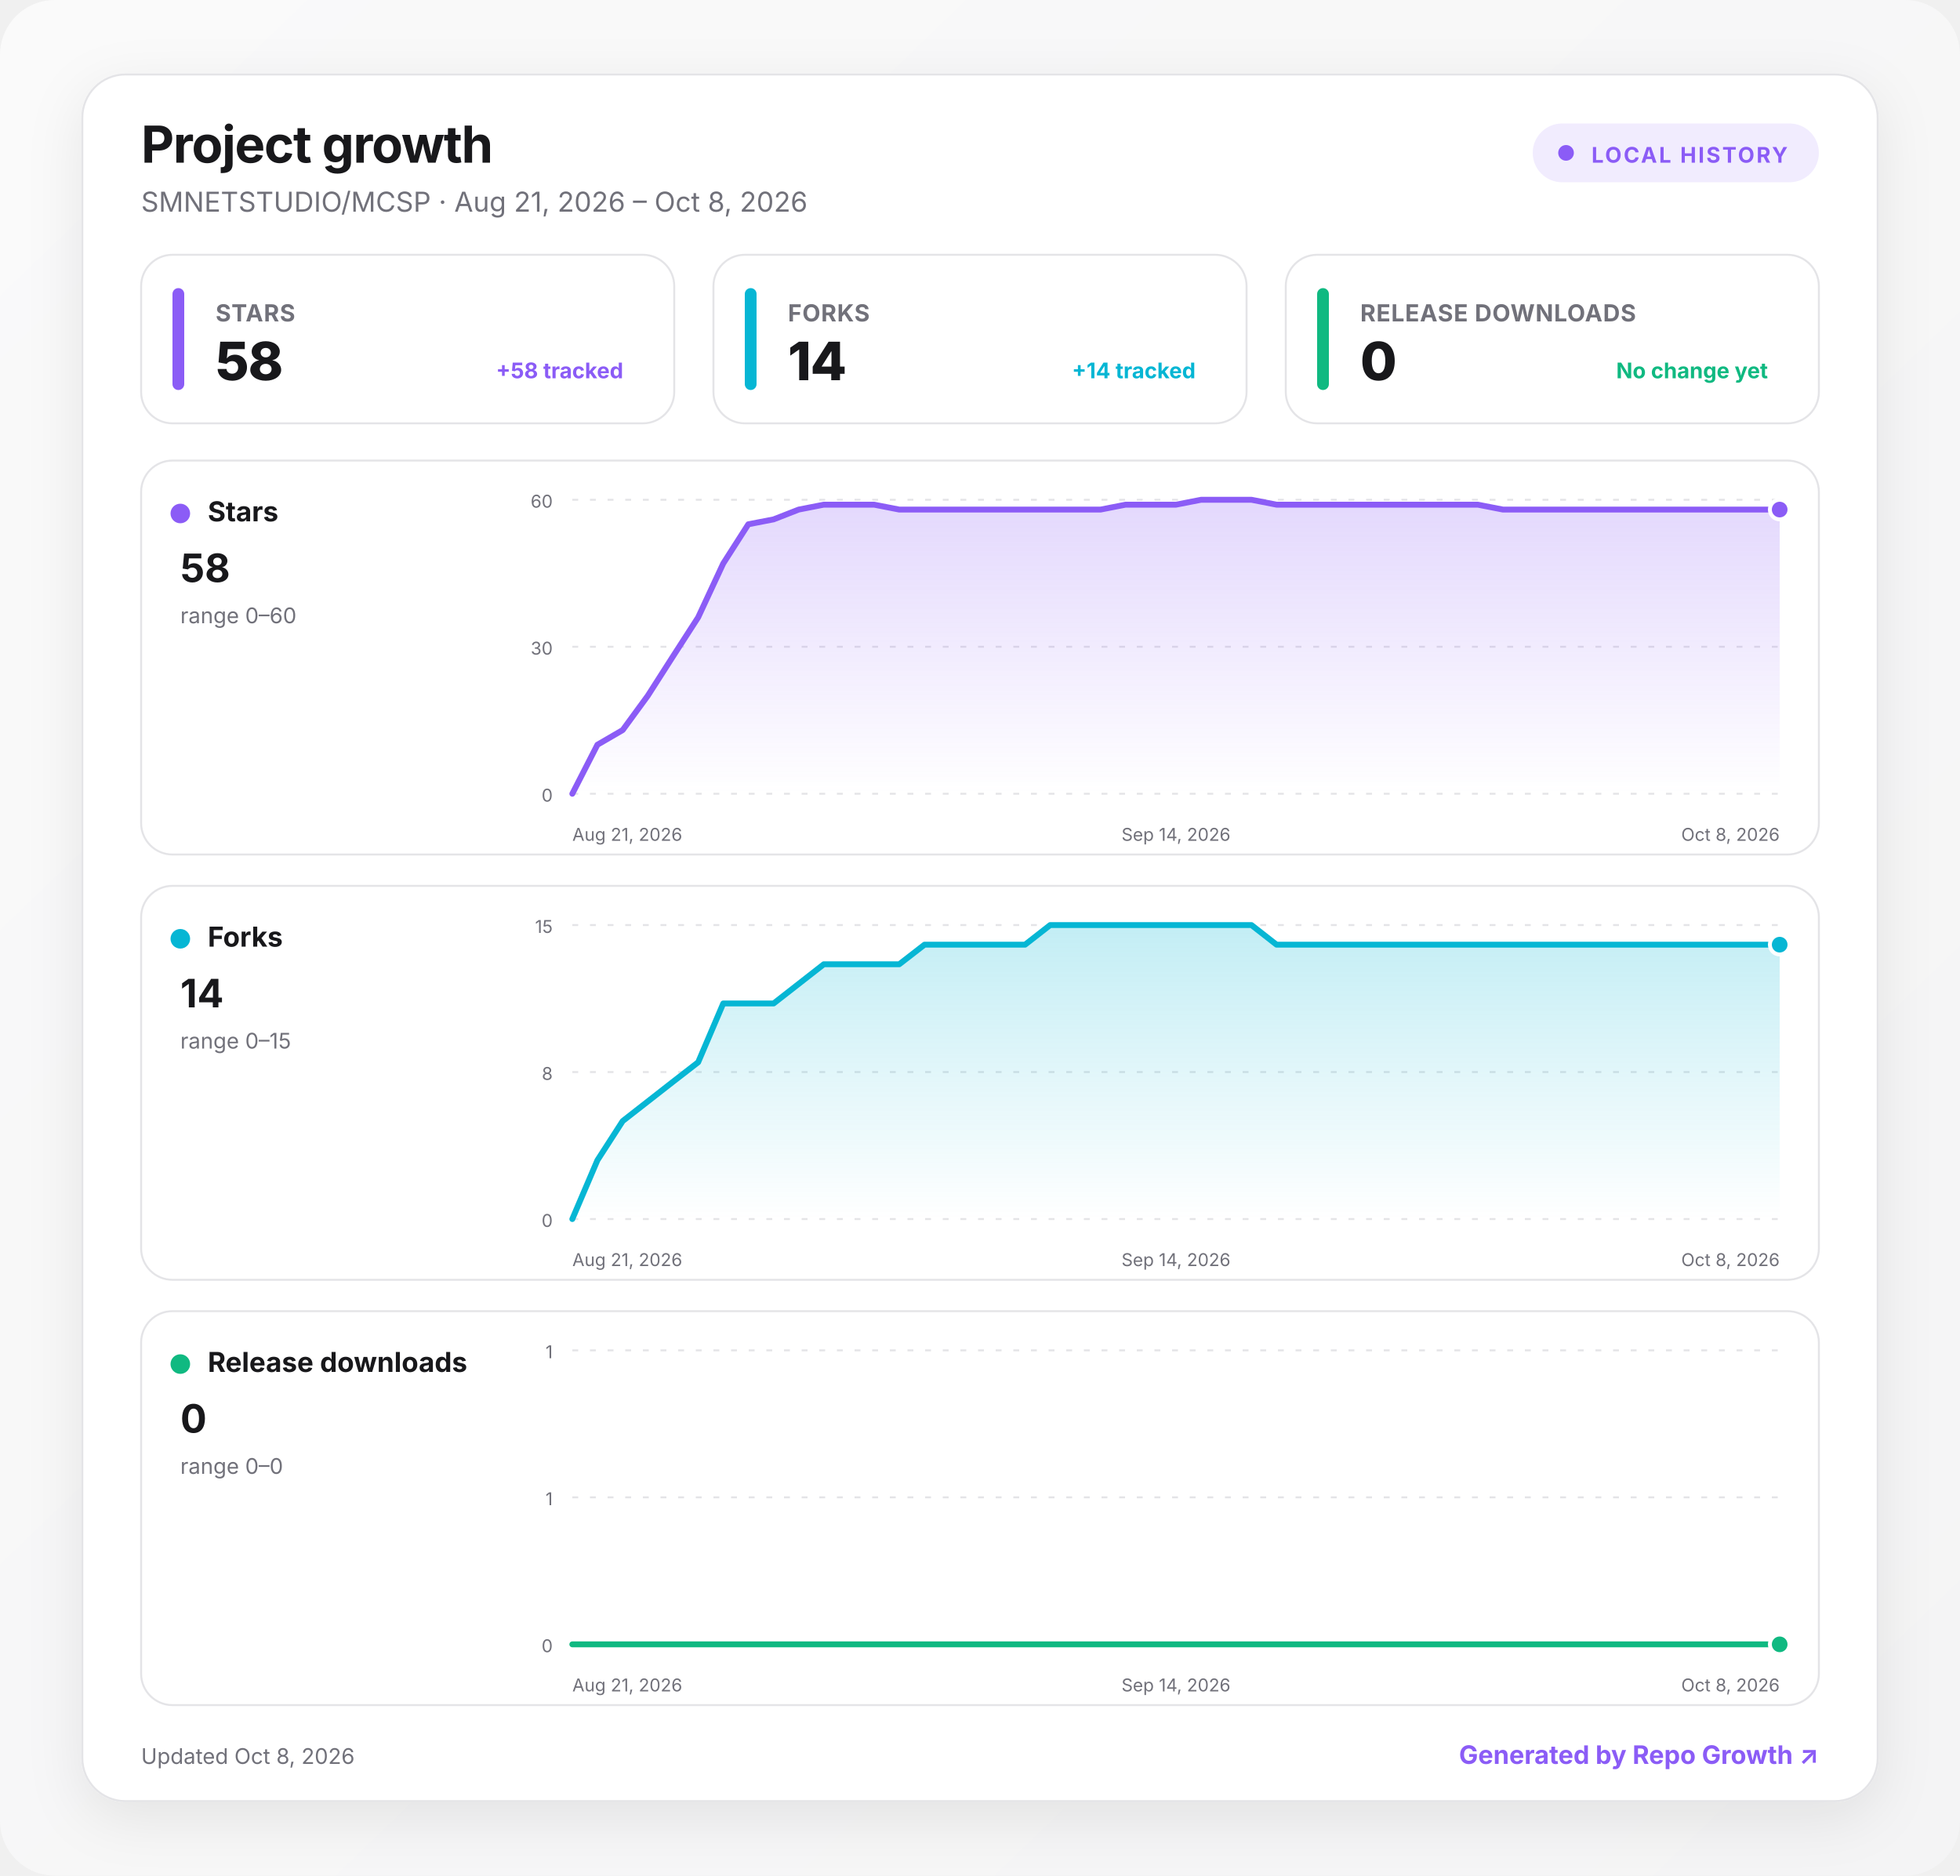
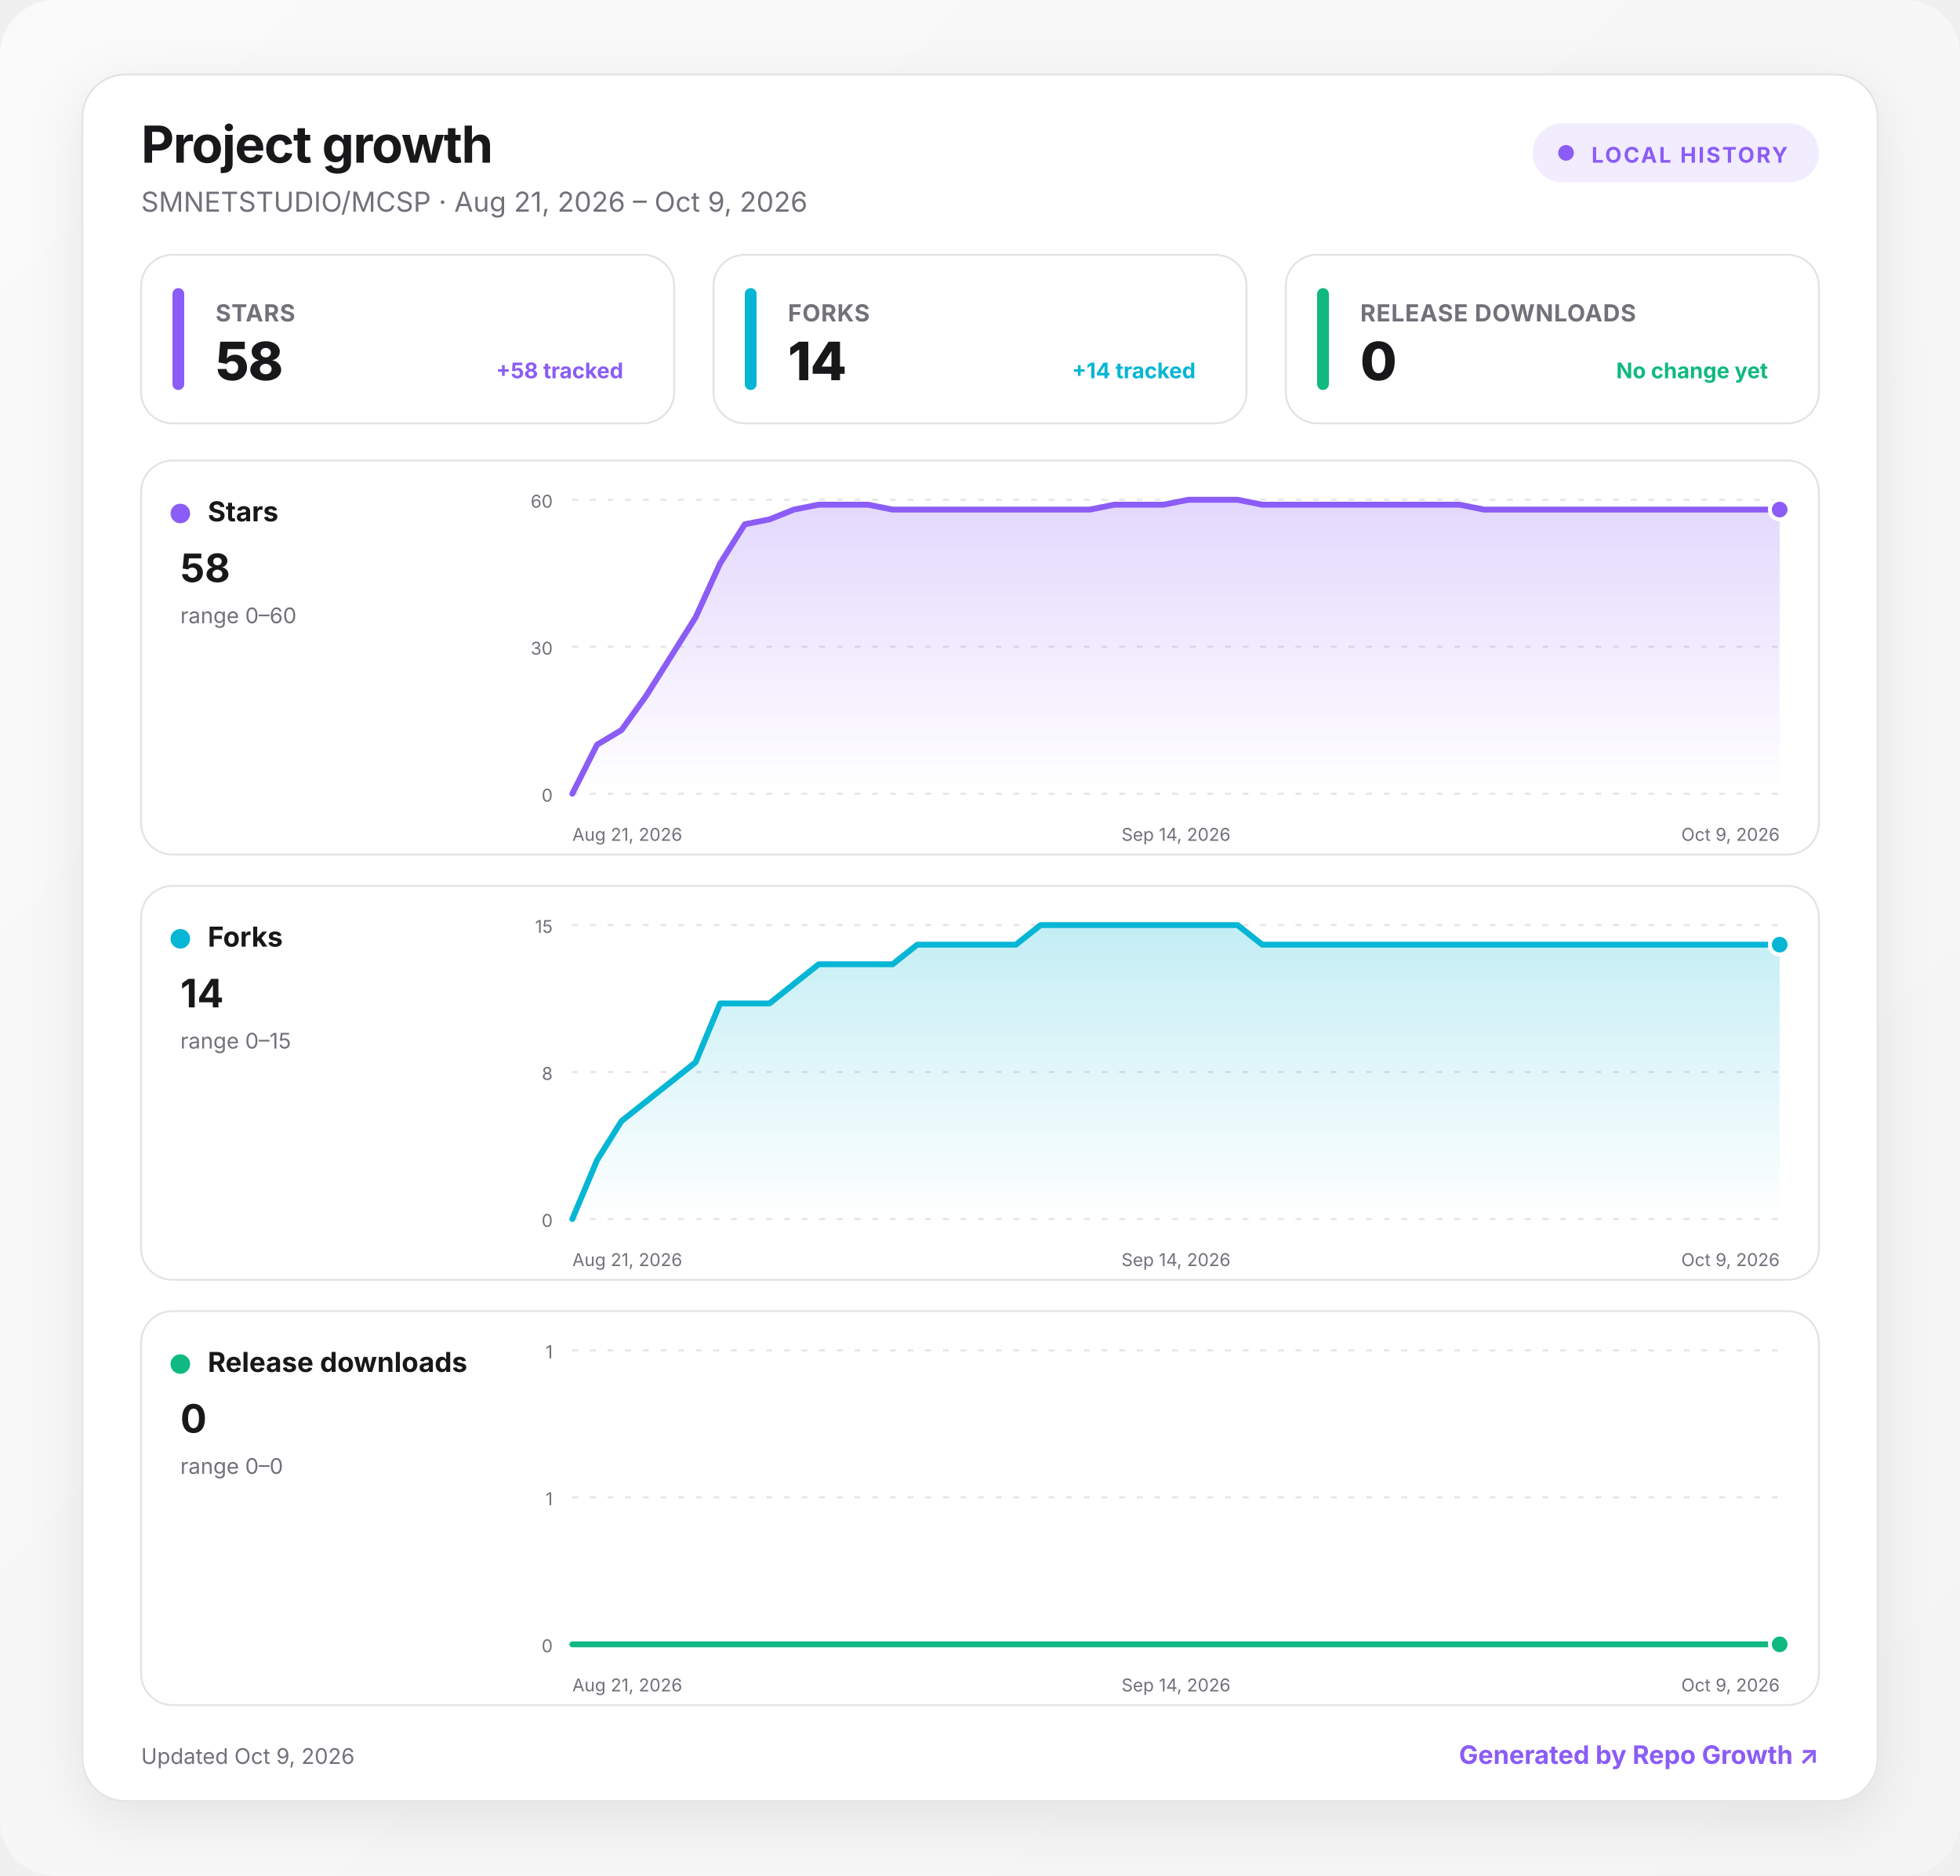
<svg xmlns="http://www.w3.org/2000/svg" width="1000" height="957" viewBox="0 0 1000 957" role="img" aria-labelledby="title desc">
  <defs>
    <linearGradient id="background" x1="0" y1="0" x2="1" y2="1">
      <stop offset="0" stop-color="#fafafa" />
      <stop offset="1" stop-color="#f4f4f5" />
    </linearGradient>
    <linearGradient id="fill-stars" x1="0" y1="0" x2="0" y2="1">
      <stop offset="0" stop-color="#8b5cf6" stop-opacity=".24" />
      <stop offset="1" stop-color="#8b5cf6" stop-opacity="0" />
    </linearGradient>
    <linearGradient id="fill-forks" x1="0" y1="0" x2="0" y2="1">
      <stop offset="0" stop-color="#06b6d4" stop-opacity=".24" />
      <stop offset="1" stop-color="#06b6d4" stop-opacity="0" />
    </linearGradient>
    <linearGradient id="fill-downloads" x1="0" y1="0" x2="0" y2="1">
      <stop offset="0" stop-color="#10b981" stop-opacity=".24" />
      <stop offset="1" stop-color="#10b981" stop-opacity="0" />
    </linearGradient>
    <filter id="shadow" x="-10%" y="-10%" width="120%" height="130%">
      <feDropShadow dx="0" dy="8" stdDeviation="14" flood-color="#18181b" flood-opacity=".08" />
    </filter>
    <style>
      :root { color-scheme: light dark; }
      .bg { fill: url(#background); }
      .surface { fill: #ffffff; stroke: #e4e4e7; }
      .panel { fill: #ffffff; stroke: #e4e4e7; }
      .primary { fill: #18181b; }
      .secondary { fill: #71717a; }
      .grid { stroke: #e4e4e7; }
      text { font-family: Inter, ui-sans-serif, system-ui, -apple-system, BlinkMacSystemFont, "Segoe UI", sans-serif; }
      @media (prefers-color-scheme: dark) {
        .bg { fill: #09090b; }
        .surface, .panel { fill: #111113; stroke: #27272a; }
        .primary { fill: #fafafa; }
        .secondary { fill: #a1a1aa; }
        .grid { stroke: #27272a; }
      }
    </style>
  </defs>
  <rect class="bg" width="1000" height="957" rx="28" />
  <g transform="translate(42 38)">
    <rect x="0" y="0" width="916" height="881" rx="22" class="surface" filter="url(#shadow)" />
    <text x="30" y="45" class="primary" font-size="26" font-weight="750" letter-spacing="-.5">Project growth</text>
-     <text x="30" y="70" class="secondary" font-size="14">SMNETSTUDIO/MCSP · Aug 21, 2026 – Oct 8, 2026</text>
+     <text x="30" y="70" class="secondary" font-size="14">SMNETSTUDIO/MCSP · Aug 21, 2026 – Oct 9, 2026</text>
    <g transform="translate(740 25)">
      <rect width="146" height="30" rx="15" fill="#8b5cf6" fill-opacity=".12" />
      <circle cx="17" cy="15" r="4" fill="#8b5cf6" />
      <text x="30" y="20" fill="#8b5cf6" font-size="11" font-weight="700" letter-spacing="1">LOCAL HISTORY</text>
    </g>
    <g transform="translate(30 92)">
      <rect width="272" height="86" rx="16" class="panel" />
      <rect x="16" y="17" width="6" height="52" rx="3" fill="#8b5cf6" />
      <text x="38" y="34" class="secondary" font-size="12" font-weight="650" letter-spacing=".3">STARS</text>
      <text x="38" y="64" class="primary" font-size="27" font-weight="760" letter-spacing="-.5">58</text>
      <text x="246" y="63" text-anchor="end" fill="#8b5cf6" font-size="11" font-weight="650">+58 tracked</text>
    </g>
    <g transform="translate(322 92)">
      <rect width="272" height="86" rx="16" class="panel" />
      <rect x="16" y="17" width="6" height="52" rx="3" fill="#06b6d4" />
      <text x="38" y="34" class="secondary" font-size="12" font-weight="650" letter-spacing=".3">FORKS</text>
      <text x="38" y="64" class="primary" font-size="27" font-weight="760" letter-spacing="-.5">14</text>
      <text x="246" y="63" text-anchor="end" fill="#06b6d4" font-size="11" font-weight="650">+14 tracked</text>
    </g>
    <g transform="translate(614 92)">
      <rect width="272" height="86" rx="16" class="panel" />
      <rect x="16" y="17" width="6" height="52" rx="3" fill="#10b981" />
      <text x="38" y="34" class="secondary" font-size="12" font-weight="650" letter-spacing=".3">RELEASE DOWNLOADS</text>
      <text x="38" y="64" class="primary" font-size="27" font-weight="760" letter-spacing="-.5">0</text>
      <text x="246" y="63" text-anchor="end" fill="#10b981" font-size="11" font-weight="650">No change yet</text>
    </g>
    <g transform="translate(30 197)">
      <rect width="856" height="201" rx="16" class="panel" />
      <circle cx="20" cy="27" r="5" fill="#8b5cf6" />
      <text x="34" y="31" class="primary" font-size="14" font-weight="700">Stars</text>
      <text x="20" y="62" class="primary" font-size="20" font-weight="750">58</text>
      <text x="20" y="83" class="secondary" font-size="11">range 0–60</text>
      <line x1="220" x2="836" y1="20" y2="20" class="grid" stroke-width="1" stroke-dasharray="3 6" />
      <text x="210" y="24" text-anchor="end" class="secondary" font-size="9">60</text>
      <line x1="220" x2="836" y1="95" y2="95" class="grid" stroke-width="1" stroke-dasharray="3 6" />
      <text x="210" y="99" text-anchor="end" class="secondary" font-size="9">30</text>
      <line x1="220" x2="836" y1="170" y2="170" class="grid" stroke-width="1" stroke-dasharray="3 6" />
      <text x="210" y="174" text-anchor="end" class="secondary" font-size="9">0</text>
-       <path d="M220 170 L232.8 145 L245.7 137.5 L258.5 120 L271.3 100 L284.2 80 L297 52.5 L309.8 32.5 L322.7 30 L335.5 25 L348.3 22.5 L361.2 22.5 L374 22.5 L386.8 25 L399.7 25 L412.5 25 L425.3 25 L438.2 25 L451 25 L463.8 25 L476.7 25 L489.5 25 L502.3 22.5 L515.2 22.5 L528 22.5 L540.8 20 L553.7 20 L566.5 20 L579.3 22.5 L592.2 22.5 L605 22.5 L617.8 22.5 L630.7 22.5 L643.5 22.5 L656.3 22.5 L669.2 22.5 L682 22.5 L694.8 25 L707.7 25 L720.5 25 L733.3 25 L746.2 25 L759 25 L771.8 25 L784.7 25 L797.5 25 L810.3 25 L823.2 25 L836 25 L836 170 L220 170 Z" fill="url(#fill-stars)" />
-       <path d="M220 170 L232.8 145 L245.7 137.5 L258.5 120 L271.3 100 L284.2 80 L297 52.5 L309.8 32.5 L322.7 30 L335.5 25 L348.3 22.5 L361.2 22.5 L374 22.5 L386.8 25 L399.7 25 L412.5 25 L425.3 25 L438.2 25 L451 25 L463.8 25 L476.7 25 L489.5 25 L502.3 22.5 L515.2 22.5 L528 22.5 L540.8 20 L553.7 20 L566.5 20 L579.3 22.5 L592.2 22.5 L605 22.5 L617.8 22.5 L630.7 22.5 L643.5 22.5 L656.3 22.5 L669.2 22.5 L682 22.5 L694.8 25 L707.7 25 L720.5 25 L733.3 25 L746.2 25 L759 25 L771.8 25 L784.7 25 L797.5 25 L810.3 25 L823.2 25 L836 25" fill="none" stroke="#8b5cf6" stroke-width="3" stroke-linecap="round" stroke-linejoin="round" />
+       <path d="M220 170 L232.6 145 L245.1 137.5 L257.7 120 L270.3 100 L282.9 80 L295.4 52.5 L308 32.5 L320.6 30 L333.1 25 L345.7 22.5 L358.3 22.5 L370.9 22.5 L383.4 25 L396 25 L408.6 25 L421.1 25 L433.7 25 L446.3 25 L458.9 25 L471.4 25 L484 25 L496.6 22.5 L509.1 22.5 L521.7 22.5 L534.3 20 L546.9 20 L559.4 20 L572 22.5 L584.6 22.5 L597.1 22.5 L609.7 22.5 L622.3 22.5 L634.9 22.5 L647.4 22.5 L660 22.5 L672.6 22.5 L685.1 25 L697.7 25 L710.3 25 L722.9 25 L735.4 25 L748 25 L760.6 25 L773.1 25 L785.7 25 L798.3 25 L810.9 25 L823.4 25 L836 25 L836 170 L220 170 Z" fill="url(#fill-stars)" />
+       <path d="M220 170 L232.6 145 L245.1 137.5 L257.7 120 L270.3 100 L282.9 80 L295.4 52.5 L308 32.5 L320.6 30 L333.1 25 L345.7 22.5 L358.3 22.5 L370.9 22.5 L383.4 25 L396 25 L408.6 25 L421.1 25 L433.7 25 L446.3 25 L458.9 25 L471.4 25 L484 25 L496.6 22.5 L509.1 22.5 L521.7 22.5 L534.3 20 L546.9 20 L559.4 20 L572 22.5 L584.6 22.5 L597.1 22.5 L609.7 22.5 L622.3 22.5 L634.9 22.5 L647.4 22.5 L660 22.5 L672.6 22.5 L685.1 25 L697.7 25 L710.3 25 L722.9 25 L735.4 25 L748 25 L760.6 25 L773.1 25 L785.7 25 L798.3 25 L810.9 25 L823.4 25 L836 25" fill="none" stroke="#8b5cf6" stroke-width="3" stroke-linecap="round" stroke-linejoin="round" />
      <circle cx="836" cy="25" r="5" fill="#8b5cf6" stroke="#fff" stroke-width="2" />
      <text x="220" y="194" text-anchor="start" class="secondary" font-size="9">Aug 21, 2026</text>
      <text x="528" y="194" text-anchor="middle" class="secondary" font-size="9">Sep 14, 2026</text>
-       <text x="836" y="194" text-anchor="end" class="secondary" font-size="9">Oct 8, 2026</text>
+       <text x="836" y="194" text-anchor="end" class="secondary" font-size="9">Oct 9, 2026</text>
    </g>
    <g transform="translate(30 414)">
      <rect width="856" height="201" rx="16" class="panel" />
      <circle cx="20" cy="27" r="5" fill="#06b6d4" />
      <text x="34" y="31" class="primary" font-size="14" font-weight="700">Forks</text>
      <text x="20" y="62" class="primary" font-size="20" font-weight="750">14</text>
      <text x="20" y="83" class="secondary" font-size="11">range 0–15</text>
      <line x1="220" x2="836" y1="20" y2="20" class="grid" stroke-width="1" stroke-dasharray="3 6" />
      <text x="210" y="24" text-anchor="end" class="secondary" font-size="9">15</text>
      <line x1="220" x2="836" y1="95" y2="95" class="grid" stroke-width="1" stroke-dasharray="3 6" />
      <text x="210" y="99" text-anchor="end" class="secondary" font-size="9">8</text>
      <line x1="220" x2="836" y1="170" y2="170" class="grid" stroke-width="1" stroke-dasharray="3 6" />
      <text x="210" y="174" text-anchor="end" class="secondary" font-size="9">0</text>
-       <path d="M220 170 L232.8 140 L245.7 120 L258.5 110 L271.3 100 L284.2 90 L297 60 L309.8 60 L322.7 60 L335.5 50 L348.3 40 L361.2 40 L374 40 L386.8 40 L399.7 30 L412.5 30 L425.3 30 L438.2 30 L451 30 L463.8 20 L476.7 20 L489.5 20 L502.3 20 L515.2 20 L528 20 L540.8 20 L553.7 20 L566.5 20 L579.3 30 L592.2 30 L605 30 L617.8 30 L630.7 30 L643.5 30 L656.3 30 L669.2 30 L682 30 L694.8 30 L707.7 30 L720.5 30 L733.3 30 L746.2 30 L759 30 L771.8 30 L784.7 30 L797.5 30 L810.3 30 L823.2 30 L836 30 L836 170 L220 170 Z" fill="url(#fill-forks)" />
-       <path d="M220 170 L232.8 140 L245.7 120 L258.5 110 L271.3 100 L284.2 90 L297 60 L309.8 60 L322.7 60 L335.5 50 L348.3 40 L361.2 40 L374 40 L386.8 40 L399.7 30 L412.5 30 L425.3 30 L438.2 30 L451 30 L463.8 20 L476.7 20 L489.5 20 L502.3 20 L515.2 20 L528 20 L540.8 20 L553.7 20 L566.5 20 L579.3 30 L592.2 30 L605 30 L617.8 30 L630.7 30 L643.5 30 L656.3 30 L669.2 30 L682 30 L694.8 30 L707.7 30 L720.5 30 L733.3 30 L746.2 30 L759 30 L771.8 30 L784.7 30 L797.5 30 L810.3 30 L823.2 30 L836 30" fill="none" stroke="#06b6d4" stroke-width="3" stroke-linecap="round" stroke-linejoin="round" />
+       <path d="M220 170 L232.6 140 L245.1 120 L257.7 110 L270.3 100 L282.9 90 L295.4 60 L308 60 L320.6 60 L333.1 50 L345.7 40 L358.3 40 L370.9 40 L383.4 40 L396 30 L408.6 30 L421.1 30 L433.7 30 L446.3 30 L458.9 20 L471.4 20 L484 20 L496.6 20 L509.1 20 L521.7 20 L534.3 20 L546.9 20 L559.4 20 L572 30 L584.6 30 L597.1 30 L609.7 30 L622.3 30 L634.9 30 L647.4 30 L660 30 L672.6 30 L685.1 30 L697.7 30 L710.3 30 L722.9 30 L735.4 30 L748 30 L760.6 30 L773.1 30 L785.7 30 L798.3 30 L810.9 30 L823.4 30 L836 30 L836 170 L220 170 Z" fill="url(#fill-forks)" />
+       <path d="M220 170 L232.6 140 L245.1 120 L257.7 110 L270.3 100 L282.9 90 L295.4 60 L308 60 L320.6 60 L333.1 50 L345.7 40 L358.3 40 L370.9 40 L383.4 40 L396 30 L408.6 30 L421.1 30 L433.7 30 L446.3 30 L458.9 20 L471.4 20 L484 20 L496.6 20 L509.1 20 L521.7 20 L534.3 20 L546.9 20 L559.4 20 L572 30 L584.6 30 L597.1 30 L609.7 30 L622.3 30 L634.9 30 L647.4 30 L660 30 L672.6 30 L685.1 30 L697.7 30 L710.3 30 L722.9 30 L735.4 30 L748 30 L760.6 30 L773.1 30 L785.7 30 L798.3 30 L810.9 30 L823.4 30 L836 30" fill="none" stroke="#06b6d4" stroke-width="3" stroke-linecap="round" stroke-linejoin="round" />
      <circle cx="836" cy="30" r="5" fill="#06b6d4" stroke="#fff" stroke-width="2" />
      <text x="220" y="194" text-anchor="start" class="secondary" font-size="9">Aug 21, 2026</text>
      <text x="528" y="194" text-anchor="middle" class="secondary" font-size="9">Sep 14, 2026</text>
-       <text x="836" y="194" text-anchor="end" class="secondary" font-size="9">Oct 8, 2026</text>
+       <text x="836" y="194" text-anchor="end" class="secondary" font-size="9">Oct 9, 2026</text>
    </g>
    <g transform="translate(30 631)">
      <rect width="856" height="201" rx="16" class="panel" />
      <circle cx="20" cy="27" r="5" fill="#10b981" />
      <text x="34" y="31" class="primary" font-size="14" font-weight="700">Release downloads</text>
      <text x="20" y="62" class="primary" font-size="20" font-weight="750">0</text>
      <text x="20" y="83" class="secondary" font-size="11">range 0–0</text>
      <line x1="220" x2="836" y1="20" y2="20" class="grid" stroke-width="1" stroke-dasharray="3 6" />
      <text x="210" y="24" text-anchor="end" class="secondary" font-size="9">1</text>
      <line x1="220" x2="836" y1="95" y2="95" class="grid" stroke-width="1" stroke-dasharray="3 6" />
      <text x="210" y="99" text-anchor="end" class="secondary" font-size="9">1</text>
      <line x1="220" x2="836" y1="170" y2="170" class="grid" stroke-width="1" stroke-dasharray="3 6" />
      <text x="210" y="174" text-anchor="end" class="secondary" font-size="9">0</text>
-       <path d="M220 170 L232.8 170 L245.7 170 L258.5 170 L271.3 170 L284.2 170 L297 170 L309.8 170 L322.7 170 L335.5 170 L348.3 170 L361.2 170 L374 170 L386.8 170 L399.7 170 L412.5 170 L425.3 170 L438.2 170 L451 170 L463.8 170 L476.7 170 L489.5 170 L502.3 170 L515.2 170 L528 170 L540.8 170 L553.7 170 L566.5 170 L579.3 170 L592.2 170 L605 170 L617.8 170 L630.7 170 L643.5 170 L656.3 170 L669.2 170 L682 170 L694.8 170 L707.7 170 L720.5 170 L733.3 170 L746.2 170 L759 170 L771.8 170 L784.7 170 L797.5 170 L810.3 170 L823.2 170 L836 170 L836 170 L220 170 Z" fill="url(#fill-downloads)" />
-       <path d="M220 170 L232.8 170 L245.7 170 L258.5 170 L271.3 170 L284.2 170 L297 170 L309.8 170 L322.7 170 L335.5 170 L348.3 170 L361.2 170 L374 170 L386.8 170 L399.7 170 L412.5 170 L425.3 170 L438.2 170 L451 170 L463.8 170 L476.7 170 L489.5 170 L502.3 170 L515.2 170 L528 170 L540.8 170 L553.7 170 L566.5 170 L579.3 170 L592.2 170 L605 170 L617.8 170 L630.7 170 L643.5 170 L656.3 170 L669.2 170 L682 170 L694.8 170 L707.7 170 L720.5 170 L733.3 170 L746.2 170 L759 170 L771.8 170 L784.7 170 L797.5 170 L810.3 170 L823.2 170 L836 170" fill="none" stroke="#10b981" stroke-width="3" stroke-linecap="round" stroke-linejoin="round" />
+       <path d="M220 170 L232.6 170 L245.1 170 L257.7 170 L270.3 170 L282.9 170 L295.4 170 L308 170 L320.6 170 L333.1 170 L345.7 170 L358.3 170 L370.9 170 L383.4 170 L396 170 L408.6 170 L421.1 170 L433.7 170 L446.3 170 L458.9 170 L471.4 170 L484 170 L496.6 170 L509.1 170 L521.7 170 L534.3 170 L546.9 170 L559.4 170 L572 170 L584.6 170 L597.1 170 L609.7 170 L622.3 170 L634.9 170 L647.4 170 L660 170 L672.6 170 L685.1 170 L697.7 170 L710.3 170 L722.9 170 L735.4 170 L748 170 L760.6 170 L773.1 170 L785.7 170 L798.3 170 L810.9 170 L823.4 170 L836 170 L836 170 L220 170 Z" fill="url(#fill-downloads)" />
+       <path d="M220 170 L232.6 170 L245.1 170 L257.7 170 L270.3 170 L282.9 170 L295.4 170 L308 170 L320.6 170 L333.1 170 L345.7 170 L358.3 170 L370.9 170 L383.4 170 L396 170 L408.6 170 L421.1 170 L433.7 170 L446.3 170 L458.9 170 L471.4 170 L484 170 L496.6 170 L509.1 170 L521.7 170 L534.3 170 L546.9 170 L559.4 170 L572 170 L584.6 170 L597.1 170 L609.7 170 L622.3 170 L634.9 170 L647.4 170 L660 170 L672.6 170 L685.1 170 L697.7 170 L710.3 170 L722.9 170 L735.4 170 L748 170 L760.6 170 L773.1 170 L785.7 170 L798.3 170 L810.9 170 L823.4 170 L836 170" fill="none" stroke="#10b981" stroke-width="3" stroke-linecap="round" stroke-linejoin="round" />
      <circle cx="836" cy="170" r="5" fill="#10b981" stroke="#fff" stroke-width="2" />
      <text x="220" y="194" text-anchor="start" class="secondary" font-size="9">Aug 21, 2026</text>
      <text x="528" y="194" text-anchor="middle" class="secondary" font-size="9">Sep 14, 2026</text>
-       <text x="836" y="194" text-anchor="end" class="secondary" font-size="9">Oct 8, 2026</text>
+       <text x="836" y="194" text-anchor="end" class="secondary" font-size="9">Oct 9, 2026</text>
    </g>
-     <text x="30" y="862" class="secondary" font-size="11">Updated Oct 8, 2026</text>
+     <text x="30" y="862" class="secondary" font-size="11">Updated Oct 9, 2026</text>
    <a href="https://github.com/MacRimi/repo-growth" target="_blank" aria-label="Open the Repo Growth project">
      <text x="886" y="862" fill="#8b5cf6" text-anchor="end" font-size="13" font-weight="700">Generated by Repo Growth ↗</text>
    </a>
  </g>
</svg>
